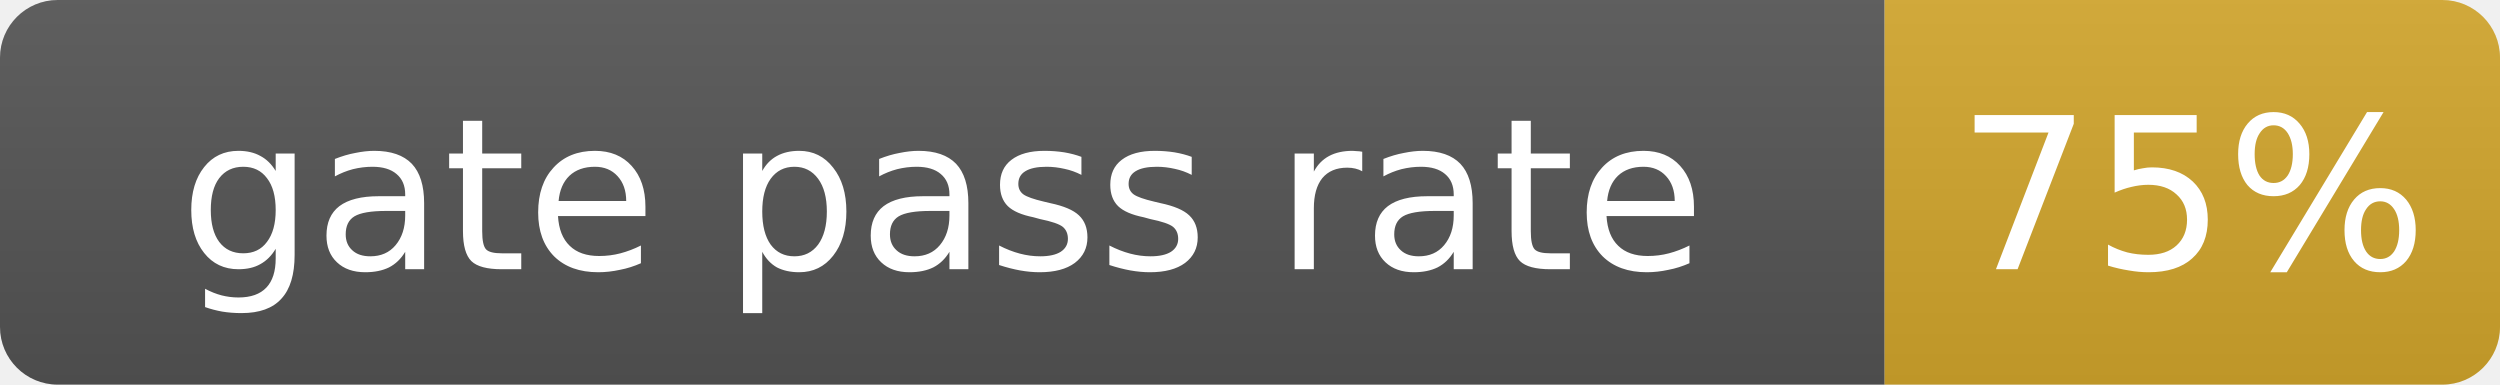
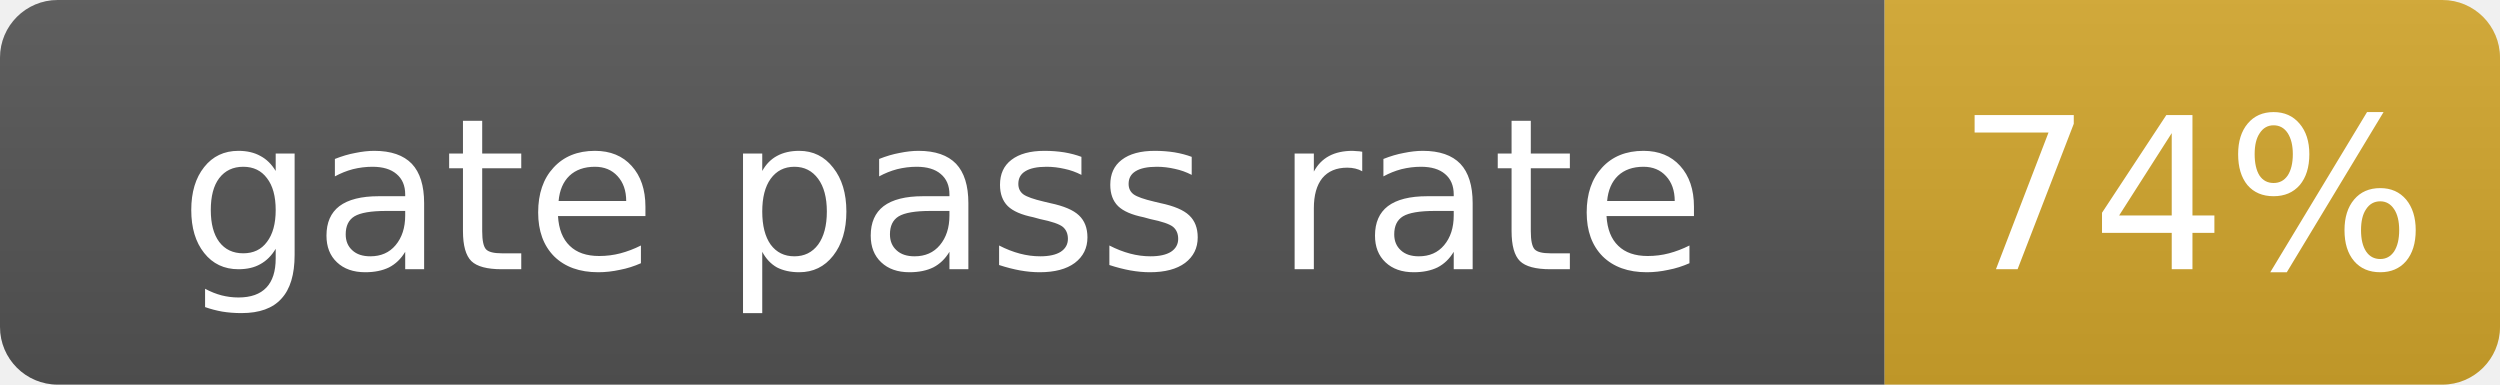
- <svg xmlns="http://www.w3.org/2000/svg" width="130" height="20" role="img" aria-label="gate pass rate: 75%">
+ <svg xmlns="http://www.w3.org/2000/svg" width="130" height="20" role="img" aria-label="gate pass rate: 74%">
  <linearGradient id="s" x2="0" y2="100%">
    <stop offset="0" stop-color="#bbb" stop-opacity=".1" />
    <stop offset="1" stop-opacity=".1" />
  </linearGradient>
  <clipPath id="r">
    <rect width="130" height="20" rx="3" fill="#fff" />
  </clipPath>
  <g clip-path="url(#r)">
    <rect width="98" height="20" fill="#555" />
    <rect x="98" width="32" height="20" fill="#d4a72c" />
    <rect width="130" height="20" fill="url(#s)" />
  </g>
  <g fill="#fff" text-anchor="middle" font-family="Verdana,Geneva,DejaVu Sans,sans-serif" font-size="11">
    <text x="49.0" y="14">gate pass rate</text>
-     <text x="114.0" y="14">75%</text>
+     <text x="114.0" y="14">74%</text>
  </g>
</svg>
